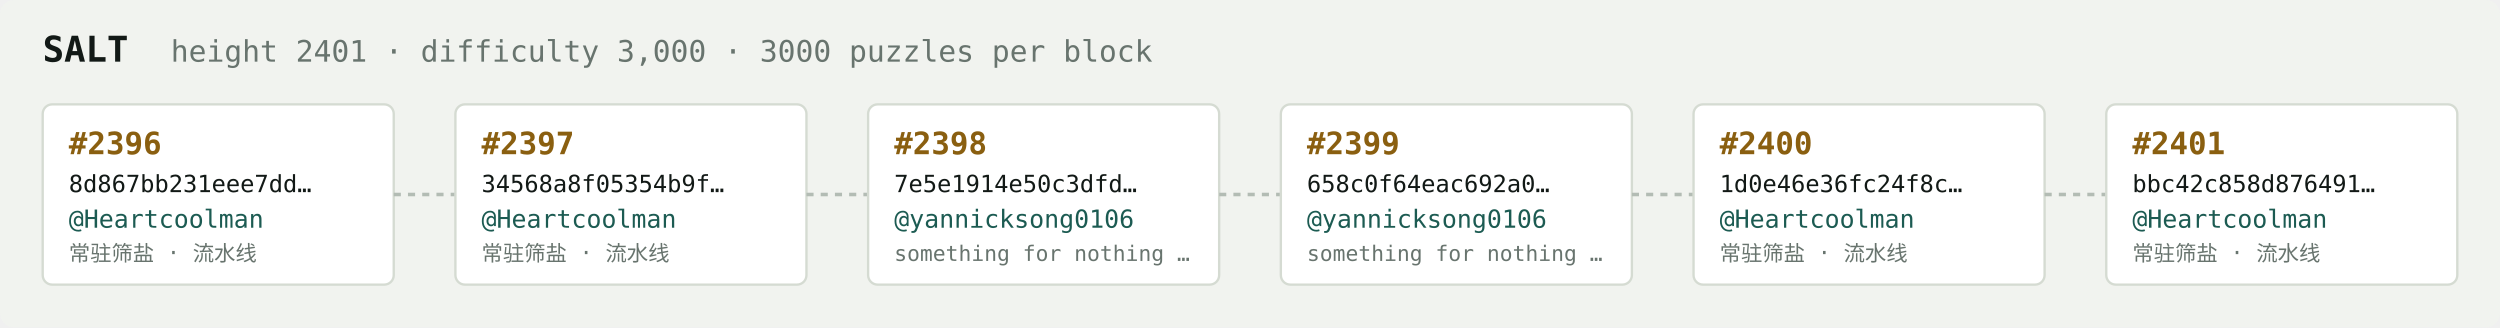
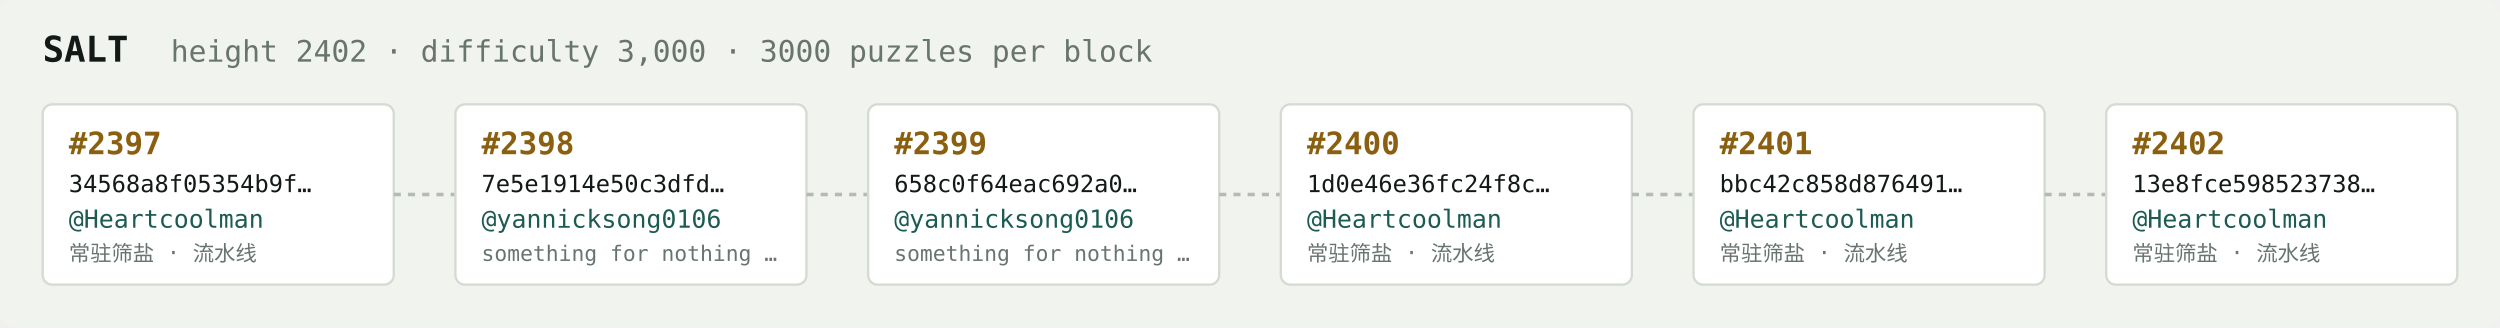
<svg xmlns="http://www.w3.org/2000/svg" width="1054" height="138" viewBox="0 0 1054 138" font-family="ui-monospace,SFMono-Regular,Menlo,monospace">
  <rect fill="#f1f3ef" width="1054" height="138" rx="6" />
  <text x="18" y="26" fill="#121916" font-size="15" font-weight="700">SALT</text>
-   <text x="72" y="26" fill="#68746e" font-size="12.5">height 2401 · difficulty 3,000 · 3000 puzzles per block</text>
+   <text x="72" y="26" fill="#68746e" font-size="12.5">height 2402 · difficulty 3,000 · 3000 puzzles per block</text>
  <rect x="18" y="44" width="148" height="76" rx="4" fill="#ffffff" stroke="#d5dbd2" stroke-width="1" />
-   <text x="29" y="65" fill="#8a5f10" font-size="13" font-weight="700">#2396</text>
-   <text x="29" y="81" fill="#121916" font-size="10">8d867bb231eee7dd…</text>
+   <text x="29" y="65" fill="#8a5f10" font-size="13" font-weight="700">#2397</text>
+   <text x="29" y="81" fill="#121916" font-size="10">34568a8f05354b9f…</text>
  <text x="29" y="96" fill="#1c5b52" font-size="10.5">@Heartcoolman</text>
  <text x="29" y="110" fill="#68746e" font-size="9">常驻筛盐 · 流水线</text>
  <line x1="166" y1="82.0" x2="192" y2="82.0" stroke="#b3bcb4" stroke-width="1.5" stroke-dasharray="3 3" />
  <rect x="192" y="44" width="148" height="76" rx="4" fill="#ffffff" stroke="#d5dbd2" stroke-width="1" />
-   <text x="203" y="65" fill="#8a5f10" font-size="13" font-weight="700">#2397</text>
-   <text x="203" y="81" fill="#121916" font-size="10">34568a8f05354b9f…</text>
-   <text x="203" y="96" fill="#1c5b52" font-size="10.5">@Heartcoolman</text>
-   <text x="203" y="110" fill="#68746e" font-size="9">常驻筛盐 · 流水线</text>
+   <text x="203" y="65" fill="#8a5f10" font-size="13" font-weight="700">#2398</text>
+   <text x="203" y="81" fill="#121916" font-size="10">7e5e1914e50c3dfd…</text>
+   <text x="203" y="96" fill="#1c5b52" font-size="10.5">@yannicksong0106</text>
+   <text x="203" y="110" fill="#68746e" font-size="9">something for nothing …</text>
  <line x1="340" y1="82.0" x2="366" y2="82.0" stroke="#b3bcb4" stroke-width="1.5" stroke-dasharray="3 3" />
  <rect x="366" y="44" width="148" height="76" rx="4" fill="#ffffff" stroke="#d5dbd2" stroke-width="1" />
-   <text x="377" y="65" fill="#8a5f10" font-size="13" font-weight="700">#2398</text>
-   <text x="377" y="81" fill="#121916" font-size="10">7e5e1914e50c3dfd…</text>
+   <text x="377" y="65" fill="#8a5f10" font-size="13" font-weight="700">#2399</text>
+   <text x="377" y="81" fill="#121916" font-size="10">658c0f64eac692a0…</text>
  <text x="377" y="96" fill="#1c5b52" font-size="10.5">@yannicksong0106</text>
  <text x="377" y="110" fill="#68746e" font-size="9">something for nothing …</text>
  <line x1="514" y1="82.0" x2="540" y2="82.0" stroke="#b3bcb4" stroke-width="1.5" stroke-dasharray="3 3" />
  <rect x="540" y="44" width="148" height="76" rx="4" fill="#ffffff" stroke="#d5dbd2" stroke-width="1" />
-   <text x="551" y="65" fill="#8a5f10" font-size="13" font-weight="700">#2399</text>
-   <text x="551" y="81" fill="#121916" font-size="10">658c0f64eac692a0…</text>
-   <text x="551" y="96" fill="#1c5b52" font-size="10.5">@yannicksong0106</text>
-   <text x="551" y="110" fill="#68746e" font-size="9">something for nothing …</text>
+   <text x="551" y="65" fill="#8a5f10" font-size="13" font-weight="700">#2400</text>
+   <text x="551" y="81" fill="#121916" font-size="10">1d0e46e36fc24f8c…</text>
+   <text x="551" y="96" fill="#1c5b52" font-size="10.5">@Heartcoolman</text>
+   <text x="551" y="110" fill="#68746e" font-size="9">常驻筛盐 · 流水线</text>
  <line x1="688" y1="82.0" x2="714" y2="82.0" stroke="#b3bcb4" stroke-width="1.5" stroke-dasharray="3 3" />
  <rect x="714" y="44" width="148" height="76" rx="4" fill="#ffffff" stroke="#d5dbd2" stroke-width="1" />
-   <text x="725" y="65" fill="#8a5f10" font-size="13" font-weight="700">#2400</text>
-   <text x="725" y="81" fill="#121916" font-size="10">1d0e46e36fc24f8c…</text>
+   <text x="725" y="65" fill="#8a5f10" font-size="13" font-weight="700">#2401</text>
+   <text x="725" y="81" fill="#121916" font-size="10">bbc42c858d876491…</text>
  <text x="725" y="96" fill="#1c5b52" font-size="10.5">@Heartcoolman</text>
  <text x="725" y="110" fill="#68746e" font-size="9">常驻筛盐 · 流水线</text>
  <line x1="862" y1="82.0" x2="888" y2="82.0" stroke="#b3bcb4" stroke-width="1.5" stroke-dasharray="3 3" />
  <rect x="888" y="44" width="148" height="76" rx="4" fill="#ffffff" stroke="#d5dbd2" stroke-width="1" />
-   <text x="899" y="65" fill="#8a5f10" font-size="13" font-weight="700">#2401</text>
-   <text x="899" y="81" fill="#121916" font-size="10">bbc42c858d876491…</text>
+   <text x="899" y="65" fill="#8a5f10" font-size="13" font-weight="700">#2402</text>
+   <text x="899" y="81" fill="#121916" font-size="10">13e8fce598523738…</text>
  <text x="899" y="96" fill="#1c5b52" font-size="10.5">@Heartcoolman</text>
  <text x="899" y="110" fill="#68746e" font-size="9">常驻筛盐 · 流水线</text>
</svg>
